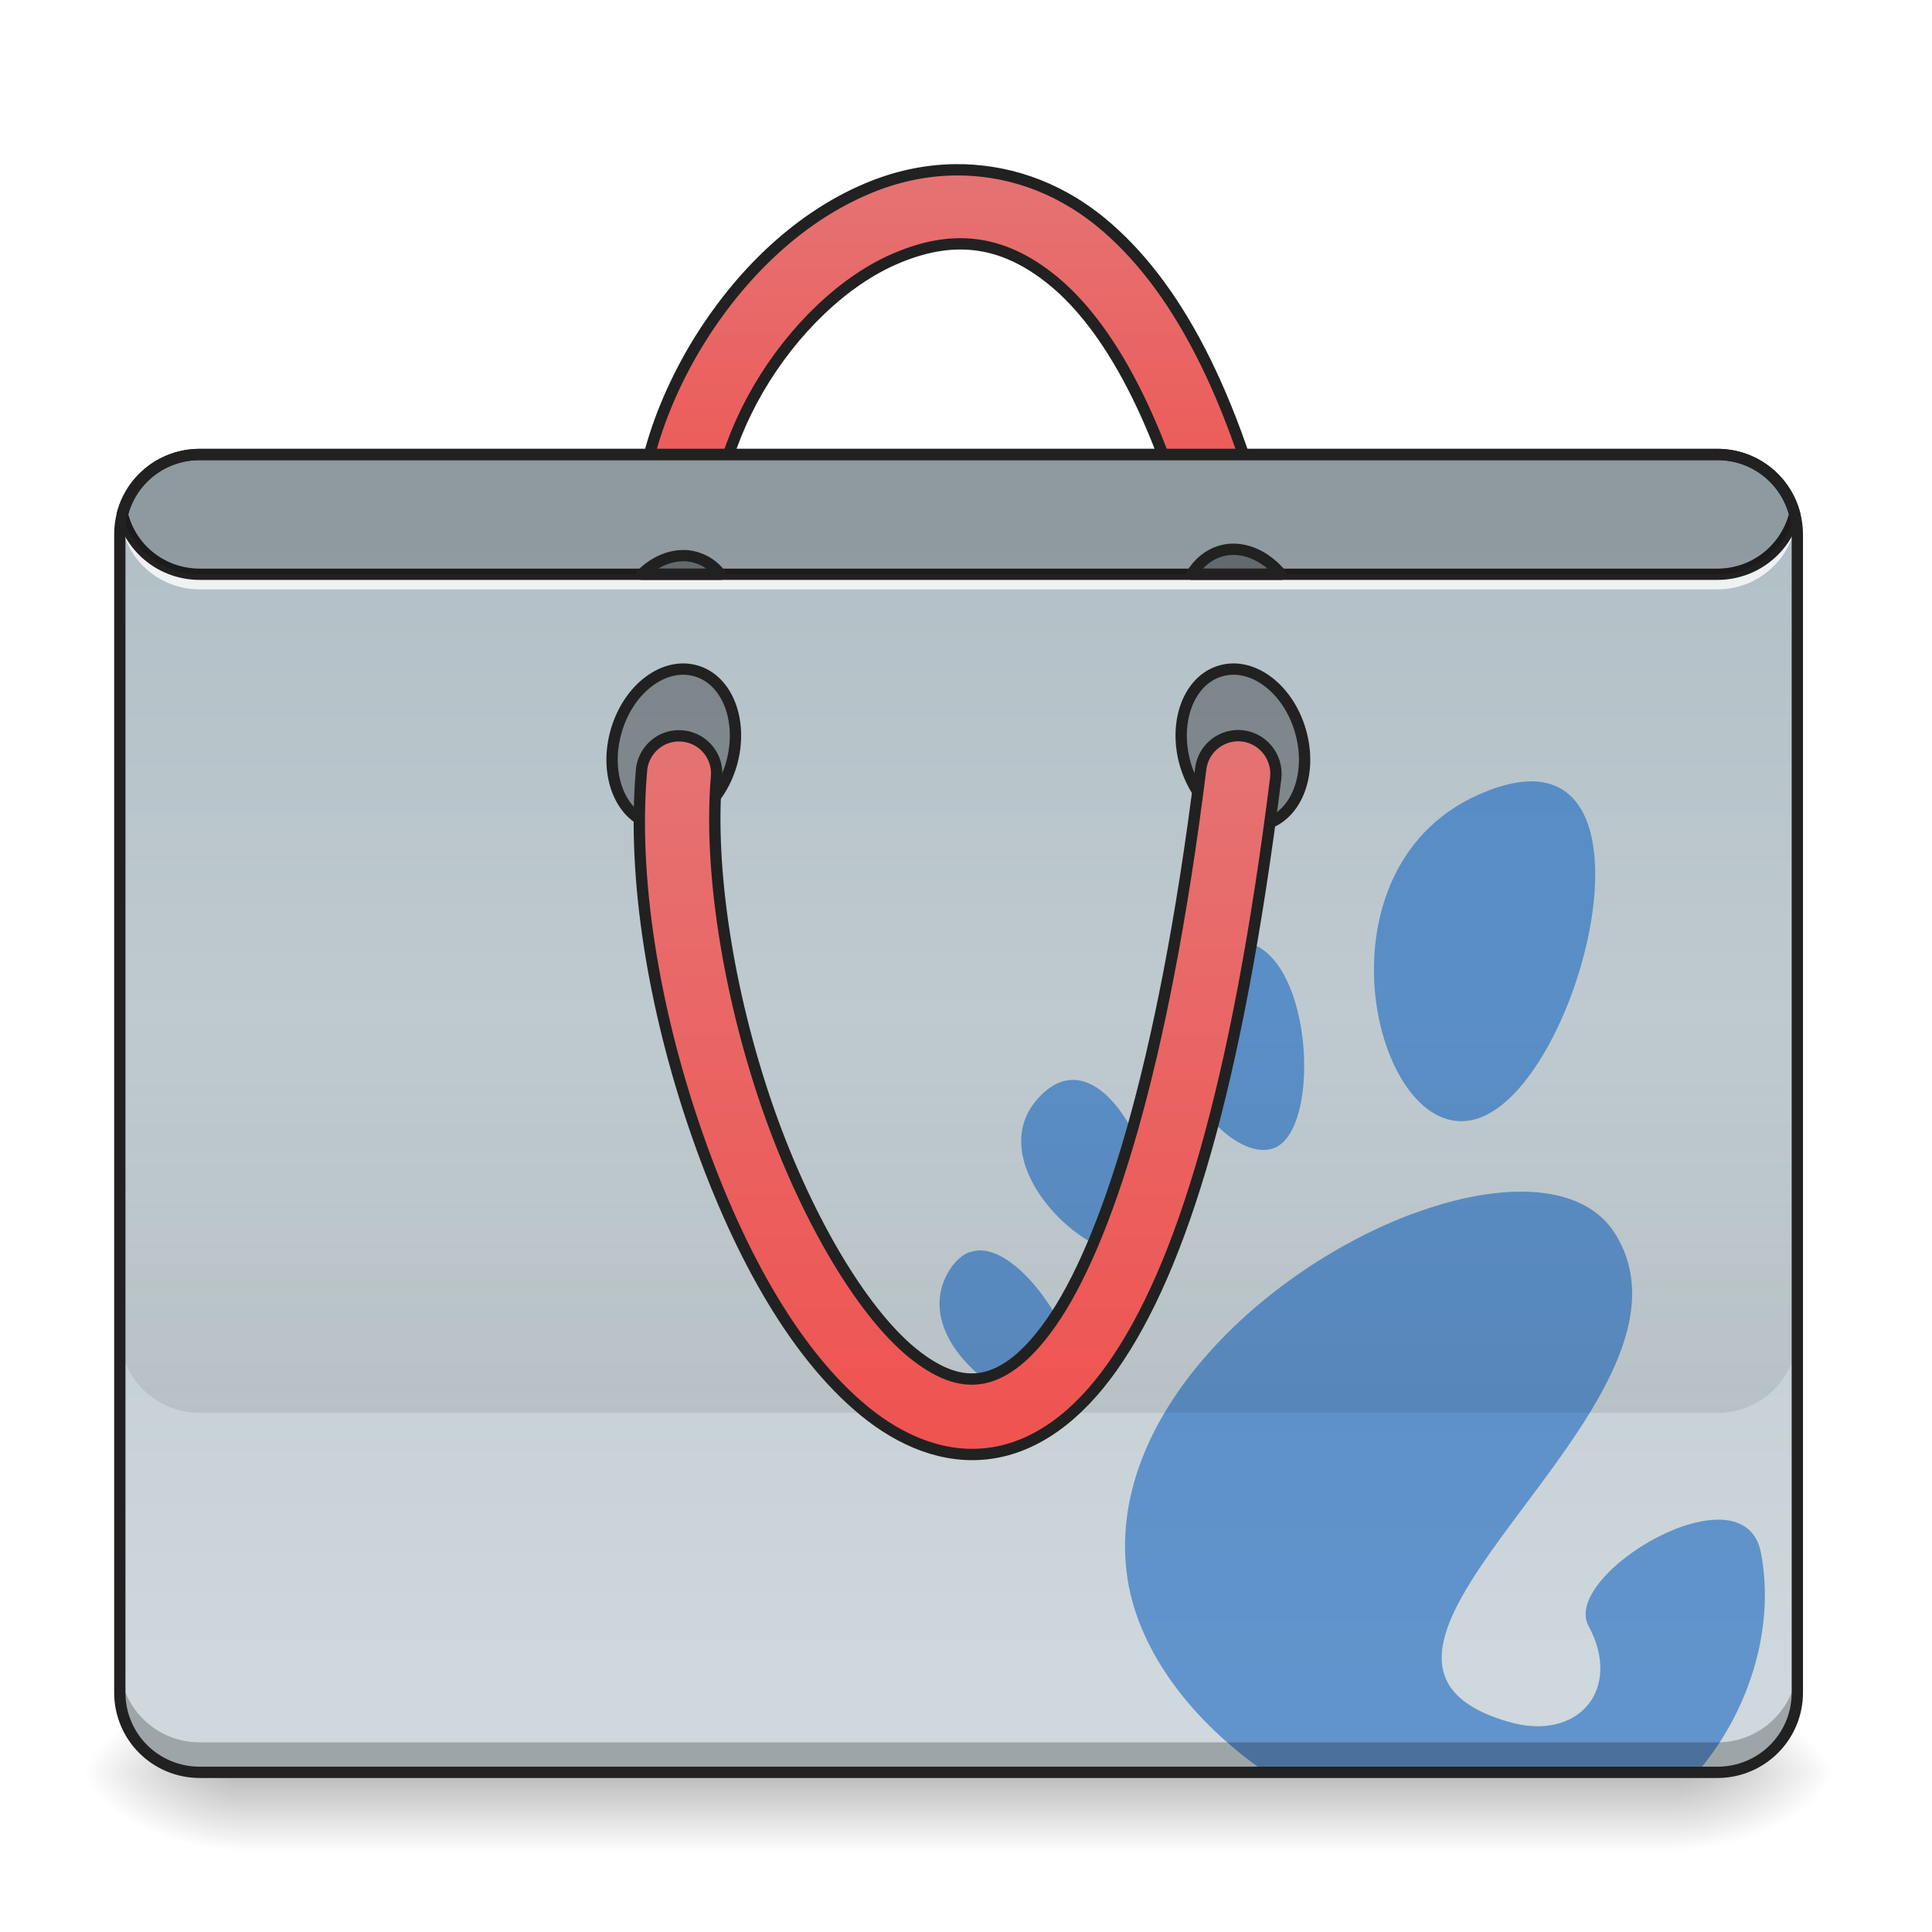
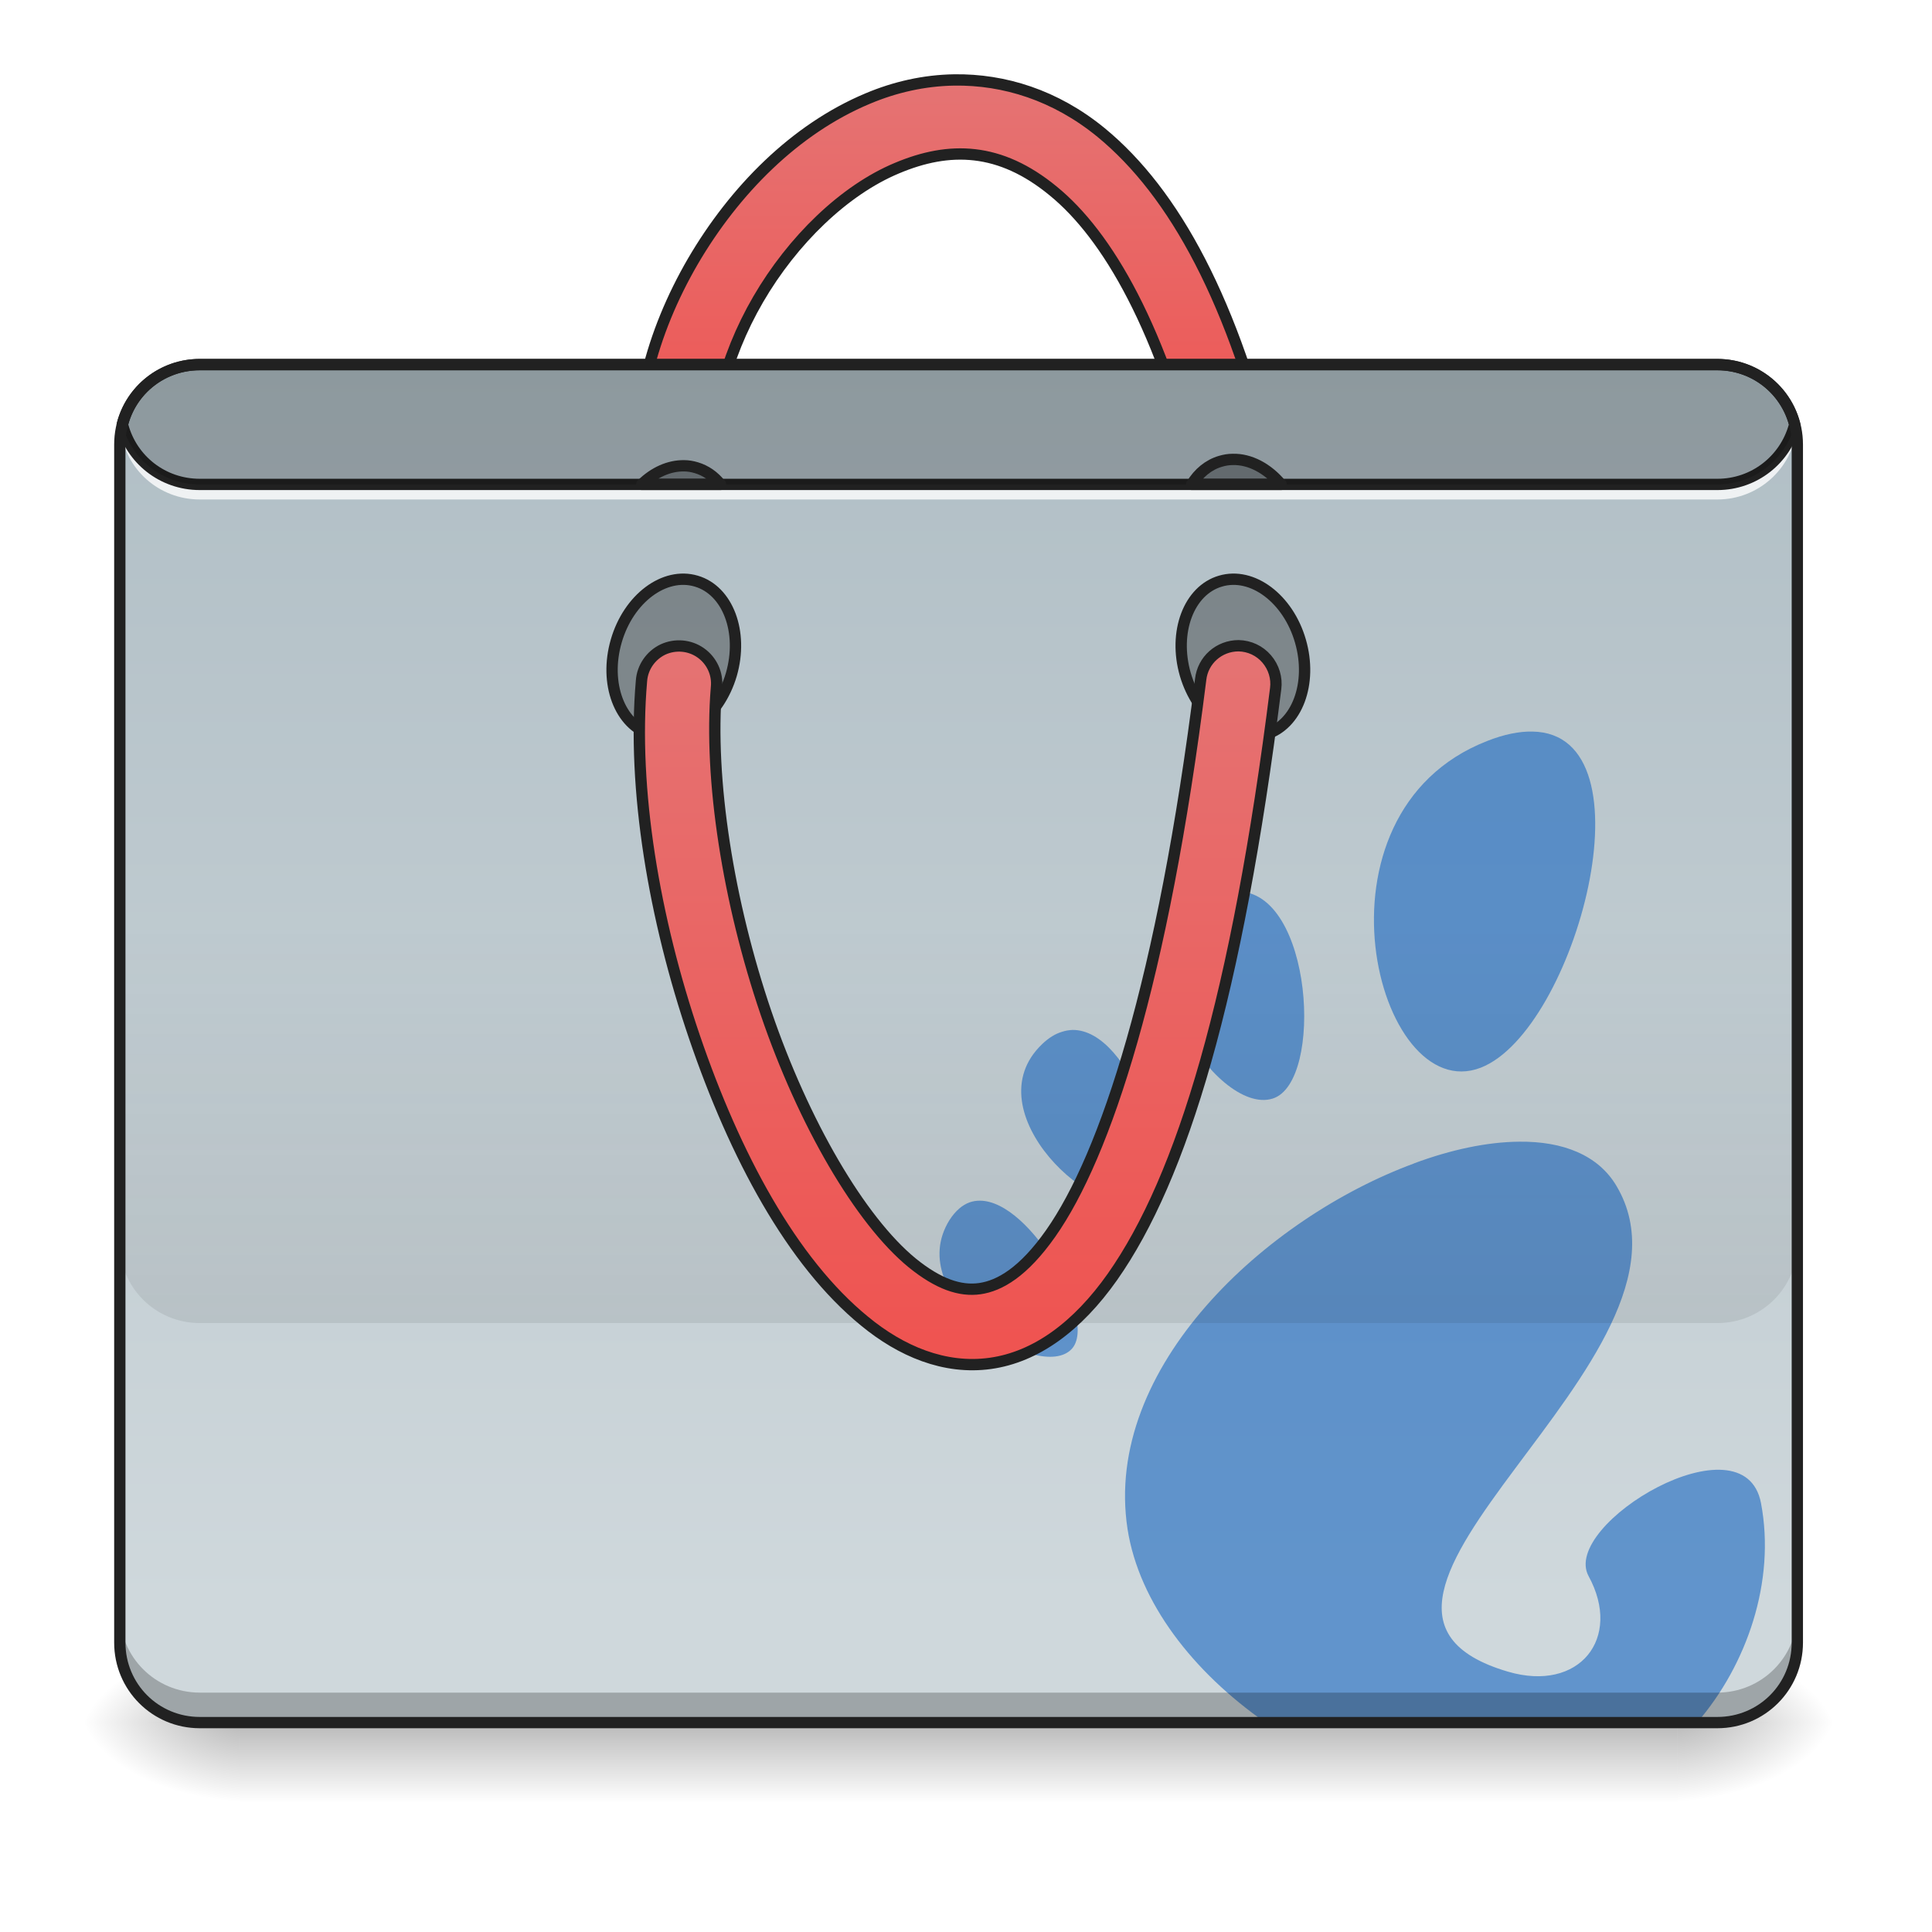
<svg xmlns="http://www.w3.org/2000/svg" width="32pt" height="32pt" viewBox="0 0 32 32" version="1.1">
  <defs>
-     <linearGradient id="linear0" gradientUnits="userSpaceOnUse" x1="254" y1="233.5" x2="254" y2="254.667" gradientTransform="matrix(0.062506,0,0,0.062506,-0.00000381506,14.76183)">
+     <linearGradient id="linear0" gradientUnits="userSpaceOnUse" x1="254" y1="233.5" x2="254" y2="254.667" gradientTransform="matrix(0.062506,0,0,0.062506,-0.00000381506,13.93492)">
      <stop offset="0" style="stop-color:rgb(0%,0%,0%);stop-opacity:0.275;" />
      <stop offset="1" style="stop-color:rgb(0%,0%,0%);stop-opacity:0;" />
    </linearGradient>
-     <radialGradient id="radial0" gradientUnits="userSpaceOnUse" cx="450.909" cy="189.579" fx="450.909" fy="189.579" r="21.167" gradientTransform="matrix(0.00000017417,-0.0781325,-0.140638,-0.000000101539,54.11521,64.91837)">
+     <radialGradient id="radial0" gradientUnits="userSpaceOnUse" cx="450.909" cy="189.579" fx="450.909" fy="189.579" r="21.167" gradientTransform="matrix(0.00000017417,-0.0781325,-0.140638,-0.000000101539,54.11521,64.09147)">
      <stop offset="0" style="stop-color:rgb(0%,0%,0%);stop-opacity:0.314;" />
      <stop offset="0.222" style="stop-color:rgb(0%,0%,0%);stop-opacity:0.275;" />
      <stop offset="1" style="stop-color:rgb(0%,0%,0%);stop-opacity:0;" />
    </radialGradient>
-     <radialGradient id="radial1" gradientUnits="userSpaceOnUse" cx="450.909" cy="189.579" fx="450.909" fy="189.579" r="21.167" gradientTransform="matrix(-0.00000017417,0.0781325,0.140638,0.000000101539,-22.36218,-6.204437)">
+     <radialGradient id="radial1" gradientUnits="userSpaceOnUse" cx="450.909" cy="189.579" fx="450.909" fy="189.579" r="21.167" gradientTransform="matrix(-0.00000017417,0.0781325,0.140638,0.000000101539,-22.36218,-7.03134)">
      <stop offset="0" style="stop-color:rgb(0%,0%,0%);stop-opacity:0.314;" />
      <stop offset="0.222" style="stop-color:rgb(0%,0%,0%);stop-opacity:0.275;" />
      <stop offset="1" style="stop-color:rgb(0%,0%,0%);stop-opacity:0;" />
    </radialGradient>
-     <radialGradient id="radial2" gradientUnits="userSpaceOnUse" cx="450.909" cy="189.579" fx="450.909" fy="189.579" r="21.167" gradientTransform="matrix(-0.00000017417,-0.0781325,0.140638,-0.000000101539,-22.36218,64.91837)">
+     <radialGradient id="radial2" gradientUnits="userSpaceOnUse" cx="450.909" cy="189.579" fx="450.909" fy="189.579" r="21.167" gradientTransform="matrix(-0.00000017417,-0.0781325,0.140638,-0.000000101539,-22.36218,64.09147)">
      <stop offset="0" style="stop-color:rgb(0%,0%,0%);stop-opacity:0.314;" />
      <stop offset="0.222" style="stop-color:rgb(0%,0%,0%);stop-opacity:0.275;" />
      <stop offset="1" style="stop-color:rgb(0%,0%,0%);stop-opacity:0;" />
    </radialGradient>
-     <radialGradient id="radial3" gradientUnits="userSpaceOnUse" cx="450.909" cy="189.579" fx="450.909" fy="189.579" r="21.167" gradientTransform="matrix(0.00000017417,0.0781325,-0.140638,0.000000101539,54.11521,-6.204437)">
+     <radialGradient id="radial3" gradientUnits="userSpaceOnUse" cx="450.909" cy="189.579" fx="450.909" fy="189.579" r="21.167" gradientTransform="matrix(0.00000017417,0.0781325,-0.140638,0.000000101539,54.11521,-7.03134)">
      <stop offset="0" style="stop-color:rgb(0%,0%,0%);stop-opacity:0.314;" />
      <stop offset="0.222" style="stop-color:rgb(0%,0%,0%);stop-opacity:0.275;" />
      <stop offset="1" style="stop-color:rgb(0%,0%,0%);stop-opacity:0;" />
    </radialGradient>
-     <linearGradient id="linear1" gradientUnits="userSpaceOnUse" x1="254" y1="-168.667" x2="254" y2="-62.833">
+     <linearGradient id="linear1" gradientUnits="userSpaceOnUse" x1="254" y1="-168.667" x2="254" y2="-62.833" gradientTransform="matrix(1,0,0,1,0,-23.8125)">
      <stop offset="0" style="stop-color:rgb(89.804%,45.098%,45.098%);stop-opacity:1;" />
      <stop offset="1" style="stop-color:rgb(93.725%,32.549%,31.373%);stop-opacity:1;" />
    </linearGradient>
-     <linearGradient id="linear2" gradientUnits="userSpaceOnUse" x1="222.25" y1="-94.583" x2="222.25" y2="233.5" gradientTransform="matrix(0.062506,0,0,0.062506,0,13.43878)">
+     <linearGradient id="linear2" gradientUnits="userSpaceOnUse" x1="222.25" y1="-94.583" x2="222.25" y2="233.5" gradientTransform="matrix(0.062506,0,0,0.062506,0,11.95036)">
      <stop offset="0" style="stop-color:rgb(69.02%,74.51%,77.255%);stop-opacity:1;" />
      <stop offset="1" style="stop-color:rgb(81.176%,84.706%,86.275%);stop-opacity:1;" />
    </linearGradient>
-     <linearGradient id="linear3" gradientUnits="userSpaceOnUse" x1="880" y1="1695.117" x2="880" y2="1295.117" gradientTransform="matrix(0.016538,0,0,0.016538,0,-4.630636)">
+     <linearGradient id="linear3" gradientUnits="userSpaceOnUse" x1="880" y1="1695.117" x2="880" y2="1295.117" gradientTransform="matrix(0.016538,0,0,0.016538,0,-6.119059)">
      <stop offset="0" style="stop-color:rgb(0%,0%,0%);stop-opacity:0.078;" />
      <stop offset="1" style="stop-color:rgb(0%,0%,0%);stop-opacity:0;" />
    </linearGradient>
-     <linearGradient id="linear4" gradientUnits="userSpaceOnUse" x1="254" y1="170" x2="254" y2="-20.5">
+     <linearGradient id="linear4" gradientUnits="userSpaceOnUse" x1="254" y1="170" x2="254" y2="-20.5" gradientTransform="matrix(1,0,0,1,0,-23.8125)">
      <stop offset="0" style="stop-color:rgb(93.725%,32.549%,31.373%);stop-opacity:1;" />
      <stop offset="1" style="stop-color:rgb(89.804%,45.098%,45.098%);stop-opacity:1;" />
    </linearGradient>
  </defs>
  <g id="surface1">
-     <path style=" stroke:none;fill-rule:nonzero;fill:url(#linear0);" d="M 3.969 29.355 L 27.785 29.355 L 27.785 30.68 L 3.969 30.68 Z M 3.969 29.355 " />
-     <path style=" stroke:none;fill-rule:nonzero;fill:url(#radial0);" d="M 27.785 29.355 L 30.43 29.355 L 30.43 28.035 L 27.785 28.035 Z M 27.785 29.355 " />
-     <path style=" stroke:none;fill-rule:nonzero;fill:url(#radial1);" d="M 3.969 29.355 L 1.324 29.355 L 1.324 30.68 L 3.969 30.68 Z M 3.969 29.355 " />
-     <path style=" stroke:none;fill-rule:nonzero;fill:url(#radial2);" d="M 3.969 29.355 L 1.324 29.355 L 1.324 28.035 L 3.969 28.035 Z M 3.969 29.355 " />
-     <path style=" stroke:none;fill-rule:nonzero;fill:url(#radial3);" d="M 27.785 29.355 L 30.43 29.355 L 30.43 30.68 L 27.785 30.68 Z M 27.785 29.355 " />
-     <path style="fill-rule:nonzero;fill:url(#linear1);stroke-width:3;stroke-linecap:round;stroke-linejoin:round;stroke:rgb(12.941%,12.941%,12.941%);stroke-opacity:1;stroke-miterlimit:4;" d="M 252.851 -170.004 C 244.914 -169.879 237.165 -168.129 229.916 -165.067 C 210.667 -157.006 194.606 -140.757 183.607 -121.946 C 172.671 -103.073 166.672 -81.388 170.046 -61.14 C 170.609 -57.578 173.046 -54.578 176.421 -53.328 C 179.795 -52.016 183.607 -52.703 186.357 -55.015 C 189.107 -57.328 190.419 -60.952 189.794 -64.514 C 187.42 -78.326 191.794 -96.199 200.918 -111.885 C 210.042 -127.571 223.729 -140.82 237.665 -146.632 C 251.601 -152.506 264.975 -152.193 279.098 -140.57 C 293.284 -128.946 308.033 -104.323 318.345 -60.515 C 319.157 -57.015 321.719 -54.203 325.219 -53.14 C 328.656 -52.078 332.406 -52.953 334.968 -55.453 C 337.593 -57.952 338.718 -61.64 337.843 -65.139 C 326.969 -111.322 311.158 -140.132 291.785 -156.068 C 279.661 -166.005 266.037 -170.192 252.851 -170.004 Z M 252.851 -170.004 " transform="matrix(0.062506,0,0,0.062506,0,13.43878)" />
-     <path style=" stroke:none;fill-rule:nonzero;fill:url(#linear2);" d="M 3.309 7.527 L 28.445 7.527 C 29.176 7.527 29.77 8.117 29.77 8.852 L 29.77 28.035 C 29.77 28.766 29.176 29.355 28.445 29.355 L 3.309 29.355 C 2.578 29.355 1.984 28.766 1.984 28.035 L 1.984 8.852 C 1.984 8.117 2.578 7.527 3.309 7.527 Z M 3.309 7.527 " />
-     <path style=" stroke:none;fill-rule:nonzero;fill:rgb(8.235%,39.608%,75.294%);fill-opacity:0.588;" d="M 25.379 12.941 C 25.168 12.941 24.918 12.988 24.633 13.102 C 21.562 14.293 22.801 19.18 24.527 18.508 C 26.09 17.902 27.426 12.973 25.379 12.941 Z M 20.484 15.594 C 20.391 15.594 20.289 15.613 20.18 15.656 L 20.184 15.656 C 20.137 15.676 20.086 15.699 20.031 15.727 C 18.379 16.621 20.137 19.328 21.082 19.023 C 21.934 18.746 21.742 15.566 20.484 15.594 Z M 17.762 17.887 C 17.707 17.887 17.648 17.898 17.59 17.914 C 17.484 17.949 17.371 18.016 17.262 18.121 C 16.09 19.238 18.195 21.148 18.918 20.684 C 19.535 20.285 18.742 17.871 17.762 17.887 Z M 25.164 19.738 C 24.637 19.742 24.039 19.867 23.418 20.098 L 23.422 20.094 C 20.98 20.996 18.262 23.469 18.676 26.156 C 18.867 27.371 19.758 28.52 20.961 29.355 L 28.051 29.355 C 28.074 29.355 28.094 29.355 28.113 29.355 C 28.93 28.406 29.414 27.023 29.168 25.723 C 28.891 24.258 25.844 26.074 26.312 26.934 C 26.875 27.965 26.156 28.863 24.977 28.516 C 21.215 27.414 28.465 23.312 26.773 20.469 C 26.469 19.953 25.883 19.73 25.164 19.738 Z M 16.23 20.711 C 16.172 20.711 16.117 20.723 16.062 20.742 L 16.062 20.738 C 15.941 20.781 15.828 20.879 15.727 21.035 C 14.934 22.305 17.215 23.742 17.75 23.172 C 18.191 22.707 17.082 20.711 16.23 20.711 Z M 16.23 20.711 " />
-     <path style=" stroke:none;fill-rule:nonzero;fill:rgb(0%,0%,0%);fill-opacity:0.235;" d="M 3.309 29.355 C 2.574 29.355 1.984 28.766 1.984 28.035 L 1.984 27.539 C 1.984 28.27 2.574 28.859 3.309 28.859 L 28.445 28.859 C 29.18 28.859 29.77 28.27 29.77 27.539 L 29.77 28.035 C 29.77 28.766 29.18 29.355 28.445 29.355 Z M 3.309 29.355 " />
-     <path style=" stroke:none;fill-rule:nonzero;fill:rgb(100%,100%,100%);fill-opacity:0.784;" d="M 1.996 8.438 C 1.988 8.492 1.984 8.547 1.984 8.602 C 1.984 8.629 1.984 8.656 1.988 8.684 C 1.988 8.656 1.992 8.629 1.996 8.602 C 2.074 9.258 2.629 9.762 3.309 9.762 L 28.445 9.762 C 29.121 9.762 29.676 9.258 29.758 8.602 C 29.762 8.629 29.766 8.656 29.766 8.684 C 29.766 8.656 29.77 8.629 29.77 8.602 C 29.77 8.547 29.766 8.492 29.758 8.438 C 29.676 9.09 29.121 9.594 28.445 9.594 L 3.309 9.594 C 2.629 9.594 2.074 9.09 1.996 8.438 Z M 1.996 8.438 " />
-     <path style=" stroke:none;fill-rule:nonzero;fill:rgb(12.941%,12.941%,12.941%);fill-opacity:1;" d="M 3.309 7.434 C 2.645 7.434 2.09 7.883 1.934 8.496 C 1.93 8.512 1.93 8.527 1.934 8.543 C 2.09 9.156 2.645 9.605 3.309 9.605 L 28.445 9.605 C 29.105 9.605 29.66 9.156 29.816 8.543 C 29.82 8.527 29.82 8.512 29.816 8.496 C 29.66 7.883 29.105 7.434 28.445 7.434 Z M 3.309 7.621 L 28.445 7.621 C 29.012 7.621 29.484 8 29.629 8.52 C 29.484 9.039 29.012 9.418 28.445 9.418 L 3.309 9.418 C 2.738 9.418 2.266 9.039 2.125 8.52 C 2.266 8 2.738 7.621 3.309 7.621 Z M 3.309 7.621 " />
-     <path style="fill-rule:nonzero;fill:rgb(0%,0%,0%);fill-opacity:0.314;stroke-width:3;stroke-linecap:round;stroke-linejoin:round;stroke:rgb(12.941%,12.941%,12.941%);stroke-opacity:1;stroke-miterlimit:4;" d="M 76.008 -336.781 C 87.657 -336.769 97.181 -329.694 97.158 -320.913 C 97.136 -312.131 87.714 -305.049 75.988 -305.019 C 64.279 -305.049 54.832 -312.166 54.837 -320.888 C 54.8 -329.687 64.299 -336.811 76.008 -336.781 Z M 76.008 -336.781 " transform="matrix(0.0175016,0.0600057,-0.0600057,0.0175016,0,13.43878)" />
-     <path style="fill-rule:nonzero;fill:rgb(0%,0%,0%);fill-opacity:0.314;stroke-width:3;stroke-linecap:round;stroke-linejoin:round;stroke:rgb(12.941%,12.941%,12.941%);stroke-opacity:1;stroke-miterlimit:4;" d="M -66.201 150.792 C -54.552 150.805 -45.028 157.879 -45.05 166.661 C -45.073 175.443 -54.494 182.524 -66.221 182.554 C -77.93 182.524 -87.376 175.408 -87.371 166.686 C -87.409 157.887 -77.91 150.762 -66.201 150.792 Z M -66.201 150.792 " transform="matrix(-0.0175016,0.0600057,0.0600057,0.0175016,0,13.43878)" />
-     <path style=" stroke:none;fill-rule:nonzero;fill:rgb(0%,0%,0%);fill-opacity:0.196;" d="M 3.309 7.527 C 2.688 7.527 2.172 7.945 2.027 8.52 C 2.172 9.09 2.688 9.512 3.309 9.512 L 28.445 9.512 C 29.062 9.512 29.582 9.09 29.727 8.52 C 29.582 7.945 29.062 7.527 28.445 7.527 Z M 3.309 7.527 " />
-     <path style=" stroke:none;fill-rule:nonzero;fill:url(#linear3);" d="M 1.984 16.789 L 1.984 22.082 C 1.984 22.812 2.574 23.402 3.309 23.402 L 28.445 23.402 C 29.18 23.402 29.77 22.812 29.77 22.082 L 29.77 16.789 Z M 1.984 16.789 " />
-     <path style="fill-rule:nonzero;fill:url(#linear4);stroke-width:3;stroke-linecap:round;stroke-linejoin:round;stroke:rgb(12.941%,12.941%,12.941%);stroke-opacity:1;stroke-miterlimit:4;" d="M 328.219 -20.081 C 323.032 -20.081 318.72 -16.269 318.157 -11.144 C 308.158 68.91 292.91 115.031 278.411 135.654 C 271.162 145.966 264.85 149.528 259.663 150.278 C 254.413 151.028 248.664 149.09 241.727 143.466 C 227.916 132.154 212.917 106.344 202.981 77.222 C 193.044 48.037 187.795 15.415 189.857 -9.082 C 190.232 -12.644 188.607 -16.144 185.67 -18.206 C 182.733 -20.269 178.92 -20.581 175.671 -19.081 C 172.421 -17.519 170.234 -14.332 169.984 -10.77 C 167.484 17.915 173.358 52.349 184.045 83.659 C 194.731 114.968 209.792 143.153 229.103 158.964 C 238.727 166.839 250.289 171.776 262.412 170.088 C 274.536 168.401 285.535 160.277 294.784 147.153 C 313.283 120.843 327.781 72.848 338.03 -8.645 C 338.405 -11.519 337.53 -14.394 335.655 -16.581 C 333.781 -18.769 331.093 -20.019 328.219 -20.081 Z M 328.219 -20.081 " transform="matrix(0.062506,0,0,0.062506,0,13.43878)" />
-     <path style="fill-rule:nonzero;fill:rgb(0%,0%,0%);fill-opacity:0.314;stroke-width:11.339;stroke-linecap:round;stroke-linejoin:round;stroke:rgb(12.941%,12.941%,12.941%);stroke-opacity:1;stroke-miterlimit:4;" d="M 685.21 556.482 C 670.094 556.246 654.977 563.096 642.695 575.142 L 721.585 575.142 C 715.207 567.111 706.94 561.206 697.256 558.372 C 693.241 557.191 689.226 556.482 685.21 556.482 Z M 685.21 556.482 " transform="matrix(0.016538,0,0,0.016538,0,0)" />
-     <path style="fill-rule:nonzero;fill:rgb(0%,0%,0%);fill-opacity:0.314;stroke-width:11.339;stroke-linecap:round;stroke-linejoin:round;stroke:rgb(12.941%,12.941%,12.941%);stroke-opacity:1;stroke-miterlimit:4;" d="M 1234.607 550.105 C 1230.355 550.105 1226.34 550.814 1222.324 551.995 C 1210.278 555.538 1200.358 563.804 1193.508 575.142 L 1283.027 575.142 C 1269.564 559.08 1251.849 549.869 1234.607 550.105 Z M 1234.607 550.105 " transform="matrix(0.016538,0,0,0.016538,0,0)" />
-     <path style=" stroke:none;fill-rule:nonzero;fill:rgb(12.941%,12.941%,12.941%);fill-opacity:1;" d="M 3.309 7.434 C 2.523 7.434 1.891 8.066 1.891 8.852 L 1.891 28.035 C 1.891 28.816 2.523 29.449 3.309 29.449 L 28.445 29.449 C 29.23 29.449 29.863 28.816 29.863 28.035 L 29.863 8.852 C 29.863 8.066 29.23 7.434 28.445 7.434 Z M 3.309 7.621 L 28.445 7.621 C 29.129 7.621 29.676 8.168 29.676 8.852 L 29.676 28.035 C 29.676 28.715 29.129 29.262 28.445 29.262 L 3.309 29.262 C 2.625 29.262 2.078 28.715 2.078 28.035 L 2.078 8.852 C 2.078 8.168 2.625 7.621 3.309 7.621 Z M 3.309 7.621 " />
+     <path style=" stroke:none;fill-rule:nonzero;fill:url(#linear0);" d="M 3.969 28.531 L 27.785 28.531 L 27.785 29.852 L 3.969 29.852 Z M 3.969 28.531 " />
+     <path style=" stroke:none;fill-rule:nonzero;fill:url(#radial0);" d="M 27.785 28.531 L 30.43 28.531 L 30.43 27.207 L 27.785 27.207 Z M 27.785 28.531 " />
+     <path style=" stroke:none;fill-rule:nonzero;fill:url(#radial1);" d="M 3.969 28.531 L 1.324 28.531 L 1.324 29.852 L 3.969 29.852 Z M 3.969 28.531 " />
+     <path style=" stroke:none;fill-rule:nonzero;fill:url(#radial2);" d="M 3.969 28.531 L 1.324 28.531 L 1.324 27.207 L 3.969 27.207 Z M 3.969 28.531 " />
+     <path style=" stroke:none;fill-rule:nonzero;fill:url(#radial3);" d="M 27.785 28.531 L 30.43 28.531 L 30.43 29.852 L 27.785 29.852 Z M 27.785 28.531 " />
+     <path style="fill-rule:nonzero;fill:url(#linear1);stroke-width:3;stroke-linecap:round;stroke-linejoin:round;stroke:rgb(12.941%,12.941%,12.941%);stroke-opacity:1;stroke-miterlimit:4;" d="M 252.851 -193.815 C 244.914 -193.69 237.165 -191.94 229.916 -188.877 C 210.667 -180.816 194.606 -164.567 183.607 -145.757 C 172.671 -126.946 166.672 -105.198 170.046 -85.012 C 170.609 -81.388 173.046 -78.388 176.421 -77.138 C 179.795 -75.826 183.607 -76.513 186.357 -78.826 C 189.107 -81.138 190.419 -84.762 189.794 -88.325 C 187.42 -102.136 191.794 -120.009 200.918 -135.695 C 210.042 -151.381 223.729 -164.63 237.665 -170.442 C 251.601 -176.316 264.975 -176.004 279.098 -164.38 C 293.284 -152.818 308.033 -128.133 318.345 -84.325 C 319.157 -80.825 321.719 -78.013 325.219 -76.951 C 328.656 -75.888 332.406 -76.763 334.968 -79.263 C 337.593 -81.763 338.718 -85.45 337.843 -88.95 C 326.969 -135.133 311.158 -163.942 291.785 -179.878 C 279.661 -189.815 266.037 -194.002 252.851 -193.815 Z M 252.851 -193.815 " transform="matrix(0.062506,0,0,0.062506,0,13.43878)" />
+     <path style=" stroke:none;fill-rule:nonzero;fill:url(#linear2);" d="M 3.309 6.039 L 28.445 6.039 C 29.176 6.039 29.77 6.629 29.77 7.363 L 29.77 27.207 C 29.77 27.938 29.176 28.531 28.445 28.531 L 3.309 28.531 C 2.578 28.531 1.984 27.938 1.984 27.207 L 1.984 7.363 C 1.984 6.629 2.578 6.039 3.309 6.039 Z M 3.309 6.039 " />
+     <path style=" stroke:none;fill-rule:nonzero;fill:rgb(8.235%,39.608%,75.294%);fill-opacity:0.588;" d="M 25.379 12.117 C 25.168 12.113 24.918 12.16 24.633 12.273 C 21.562 13.469 22.801 18.355 24.527 17.684 C 26.09 17.074 27.426 12.145 25.379 12.117 Z M 20.484 14.766 C 20.391 14.766 20.289 14.789 20.18 14.828 L 20.184 14.828 C 20.137 14.848 20.086 14.871 20.031 14.898 C 18.379 15.793 20.137 18.5 21.082 18.195 C 21.934 17.922 21.742 14.738 20.484 14.766 Z M 17.762 17.059 C 17.707 17.062 17.648 17.07 17.59 17.09 C 17.484 17.121 17.371 17.188 17.262 17.293 C 16.09 18.41 18.195 20.32 18.918 19.855 C 19.535 19.457 18.742 17.043 17.762 17.059 Z M 25.164 18.91 C 24.637 18.914 24.039 19.039 23.418 19.27 L 23.422 19.27 C 20.98 20.168 18.262 22.645 18.676 25.328 C 18.867 26.543 19.758 27.691 20.961 28.531 L 28.051 28.531 C 28.074 28.531 28.094 28.527 28.113 28.527 C 28.93 27.578 29.414 26.195 29.168 24.898 C 28.891 23.43 25.844 25.246 26.312 26.105 C 26.875 27.137 26.156 28.035 24.977 27.688 C 21.215 26.586 28.465 22.488 26.773 19.641 C 26.469 19.129 25.883 18.902 25.164 18.91 Z M 16.23 19.887 C 16.172 19.887 16.117 19.895 16.062 19.914 C 15.941 19.957 15.828 20.051 15.727 20.207 C 14.934 21.48 17.215 22.914 17.75 22.344 C 18.191 21.879 17.082 19.887 16.23 19.887 Z M 16.23 19.887 " />
+     <path style=" stroke:none;fill-rule:nonzero;fill:rgb(0%,0%,0%);fill-opacity:0.235;" d="M 3.309 28.531 C 2.574 28.531 1.984 27.941 1.984 27.207 L 1.984 26.711 C 1.984 27.445 2.574 28.035 3.309 28.035 L 28.445 28.035 C 29.18 28.035 29.77 27.445 29.77 26.711 L 29.77 27.207 C 29.77 27.941 29.18 28.531 28.445 28.531 Z M 3.309 28.531 " />
+     <path style=" stroke:none;fill-rule:nonzero;fill:rgb(100%,100%,100%);fill-opacity:0.784;" d="M 1.996 6.949 C 1.988 7.004 1.984 7.059 1.984 7.113 C 1.984 7.141 1.984 7.168 1.988 7.195 C 1.988 7.168 1.992 7.141 1.996 7.113 C 2.074 7.77 2.629 8.273 3.309 8.273 L 28.445 8.273 C 29.121 8.273 29.676 7.77 29.758 7.113 C 29.762 7.141 29.766 7.168 29.766 7.195 C 29.766 7.168 29.77 7.141 29.77 7.113 C 29.77 7.059 29.766 7.004 29.758 6.949 C 29.676 7.602 29.121 8.105 28.445 8.105 L 3.309 8.105 C 2.629 8.105 2.074 7.602 1.996 6.949 Z M 1.996 6.949 " />
+     <path style=" stroke:none;fill-rule:nonzero;fill:rgb(12.941%,12.941%,12.941%);fill-opacity:1;" d="M 3.309 5.945 C 2.645 5.945 2.09 6.395 1.934 7.008 C 1.93 7.023 1.93 7.039 1.934 7.055 C 2.09 7.668 2.645 8.117 3.309 8.117 L 28.445 8.117 C 29.105 8.117 29.66 7.668 29.816 7.055 C 29.82 7.039 29.82 7.023 29.816 7.008 C 29.66 6.395 29.105 5.945 28.445 5.945 Z M 3.309 6.133 L 28.445 6.133 C 29.012 6.133 29.484 6.512 29.629 7.031 C 29.484 7.551 29.012 7.93 28.445 7.93 L 3.309 7.93 C 2.738 7.93 2.266 7.551 2.125 7.031 C 2.266 6.512 2.738 6.133 3.309 6.133 Z M 3.309 6.133 " />
+     <path style="fill-rule:nonzero;fill:rgb(0%,0%,0%);fill-opacity:0.314;stroke-width:3;stroke-linecap:round;stroke-linejoin:round;stroke:rgb(12.941%,12.941%,12.941%);stroke-opacity:1;stroke-miterlimit:4;" d="M 53.15 -343.448 C 64.799 -343.435 74.323 -336.361 74.3 -327.58 C 74.278 -318.798 64.856 -311.716 53.13 -311.686 C 41.421 -311.716 31.975 -318.833 31.979 -327.554 C 31.942 -336.354 41.441 -343.478 53.15 -343.448 Z M 53.15 -343.448 " transform="matrix(0.0175016,0.0600057,-0.0600057,0.0175016,0,13.43878)" />
+     <path style="fill-rule:nonzero;fill:rgb(0%,0%,0%);fill-opacity:0.314;stroke-width:3;stroke-linecap:round;stroke-linejoin:round;stroke:rgb(12.941%,12.941%,12.941%);stroke-opacity:1;stroke-miterlimit:4;" d="M -89.059 144.126 C -77.41 144.138 -67.886 151.212 -67.908 159.994 C -67.931 168.776 -77.352 175.858 -89.079 175.888 C -100.787 175.858 -110.234 168.741 -110.229 160.019 C -110.267 151.22 -100.767 144.096 -89.059 144.126 Z M -89.059 144.126 " transform="matrix(-0.0175016,0.0600057,0.0600057,0.0175016,0,13.43878)" />
+     <path style=" stroke:none;fill-rule:nonzero;fill:rgb(0%,0%,0%);fill-opacity:0.196;" d="M 3.309 6.039 C 2.688 6.039 2.172 6.457 2.027 7.031 C 2.172 7.602 2.688 8.023 3.309 8.023 L 28.445 8.023 C 29.062 8.023 29.582 7.602 29.727 7.031 C 29.582 6.457 29.062 6.039 28.445 6.039 Z M 3.309 6.039 " />
+     <path style=" stroke:none;fill-rule:nonzero;fill:url(#linear3);" d="M 1.984 15.301 L 1.984 20.594 C 1.984 21.324 2.574 21.914 3.309 21.914 L 28.445 21.914 C 29.18 21.914 29.77 21.324 29.77 20.594 L 29.77 15.301 Z M 1.984 15.301 " />
+     <path style="fill-rule:nonzero;fill:url(#linear4);stroke-width:3;stroke-linecap:round;stroke-linejoin:round;stroke:rgb(12.941%,12.941%,12.941%);stroke-opacity:1;stroke-miterlimit:4;" d="M 328.219 -43.891 C 323.032 -43.891 318.72 -40.079 318.157 -34.955 C 308.158 45.1 292.91 91.221 278.411 111.844 C 271.162 122.155 264.85 125.717 259.663 126.467 C 254.413 127.217 248.664 125.28 241.727 119.656 C 227.916 108.344 212.917 82.534 202.981 53.412 C 193.044 24.227 187.795 -8.395 189.857 -32.892 C 190.232 -36.455 188.607 -39.954 185.67 -42.017 C 182.733 -44.079 178.92 -44.391 175.671 -42.891 C 172.421 -41.329 170.234 -38.142 169.984 -34.58 C 167.484 -5.895 173.358 28.539 184.045 59.849 C 194.731 91.158 209.792 119.343 229.103 135.092 C 238.727 143.028 250.289 147.965 262.412 146.278 C 274.536 144.591 285.535 136.466 294.784 123.343 C 313.283 97.033 327.781 49.037 338.03 -32.517 C 338.405 -35.33 337.53 -38.204 335.655 -40.392 C 333.781 -42.579 331.093 -43.829 328.219 -43.891 Z M 328.219 -43.891 " transform="matrix(0.062506,0,0,0.062506,0,13.43878)" />
+     <path style="fill-rule:nonzero;fill:rgb(0%,0%,0%);fill-opacity:0.314;stroke-width:3;stroke-linecap:round;stroke-linejoin:round;stroke:rgb(12.941%,12.941%,12.941%);stroke-opacity:1;stroke-miterlimit:4;" d="M 181.295 -91.574 C 177.296 -91.637 173.296 -89.824 170.046 -86.637 L 190.919 -86.637 C 189.232 -88.762 187.045 -90.324 184.482 -91.074 C 183.42 -91.387 182.358 -91.574 181.295 -91.574 Z M 181.295 -91.574 " transform="matrix(0.062506,0,0,0.062506,0,13.43878)" />
+     <path style="fill-rule:nonzero;fill:rgb(0%,0%,0%);fill-opacity:0.314;stroke-width:3;stroke-linecap:round;stroke-linejoin:round;stroke:rgb(12.941%,12.941%,12.941%);stroke-opacity:1;stroke-miterlimit:4;" d="M 326.656 -93.262 C 325.531 -93.262 324.469 -93.074 323.407 -92.762 C 320.219 -91.824 317.595 -89.637 315.782 -86.637 L 339.468 -86.637 C 335.905 -90.887 331.218 -93.387 326.656 -93.262 Z M 326.656 -93.262 " transform="matrix(0.062506,0,0,0.062506,0,13.43878)" />
+     <path style=" stroke:none;fill-rule:nonzero;fill:rgb(12.941%,12.941%,12.941%);fill-opacity:1;" d="M 3.309 5.945 C 2.523 5.945 1.891 6.578 1.891 7.363 L 1.891 27.207 C 1.891 27.992 2.523 28.625 3.309 28.625 L 28.445 28.625 C 29.23 28.625 29.863 27.992 29.863 27.207 L 29.863 7.363 C 29.863 6.578 29.23 5.945 28.445 5.945 Z M 3.309 6.133 L 28.445 6.133 C 29.129 6.133 29.676 6.68 29.676 7.363 L 29.676 27.207 C 29.676 27.891 29.129 28.438 28.445 28.438 L 3.309 28.438 C 2.625 28.438 2.078 27.891 2.078 27.207 L 2.078 7.363 C 2.078 6.68 2.625 6.133 3.309 6.133 Z M 3.309 6.133 " />
  </g>
</svg>
